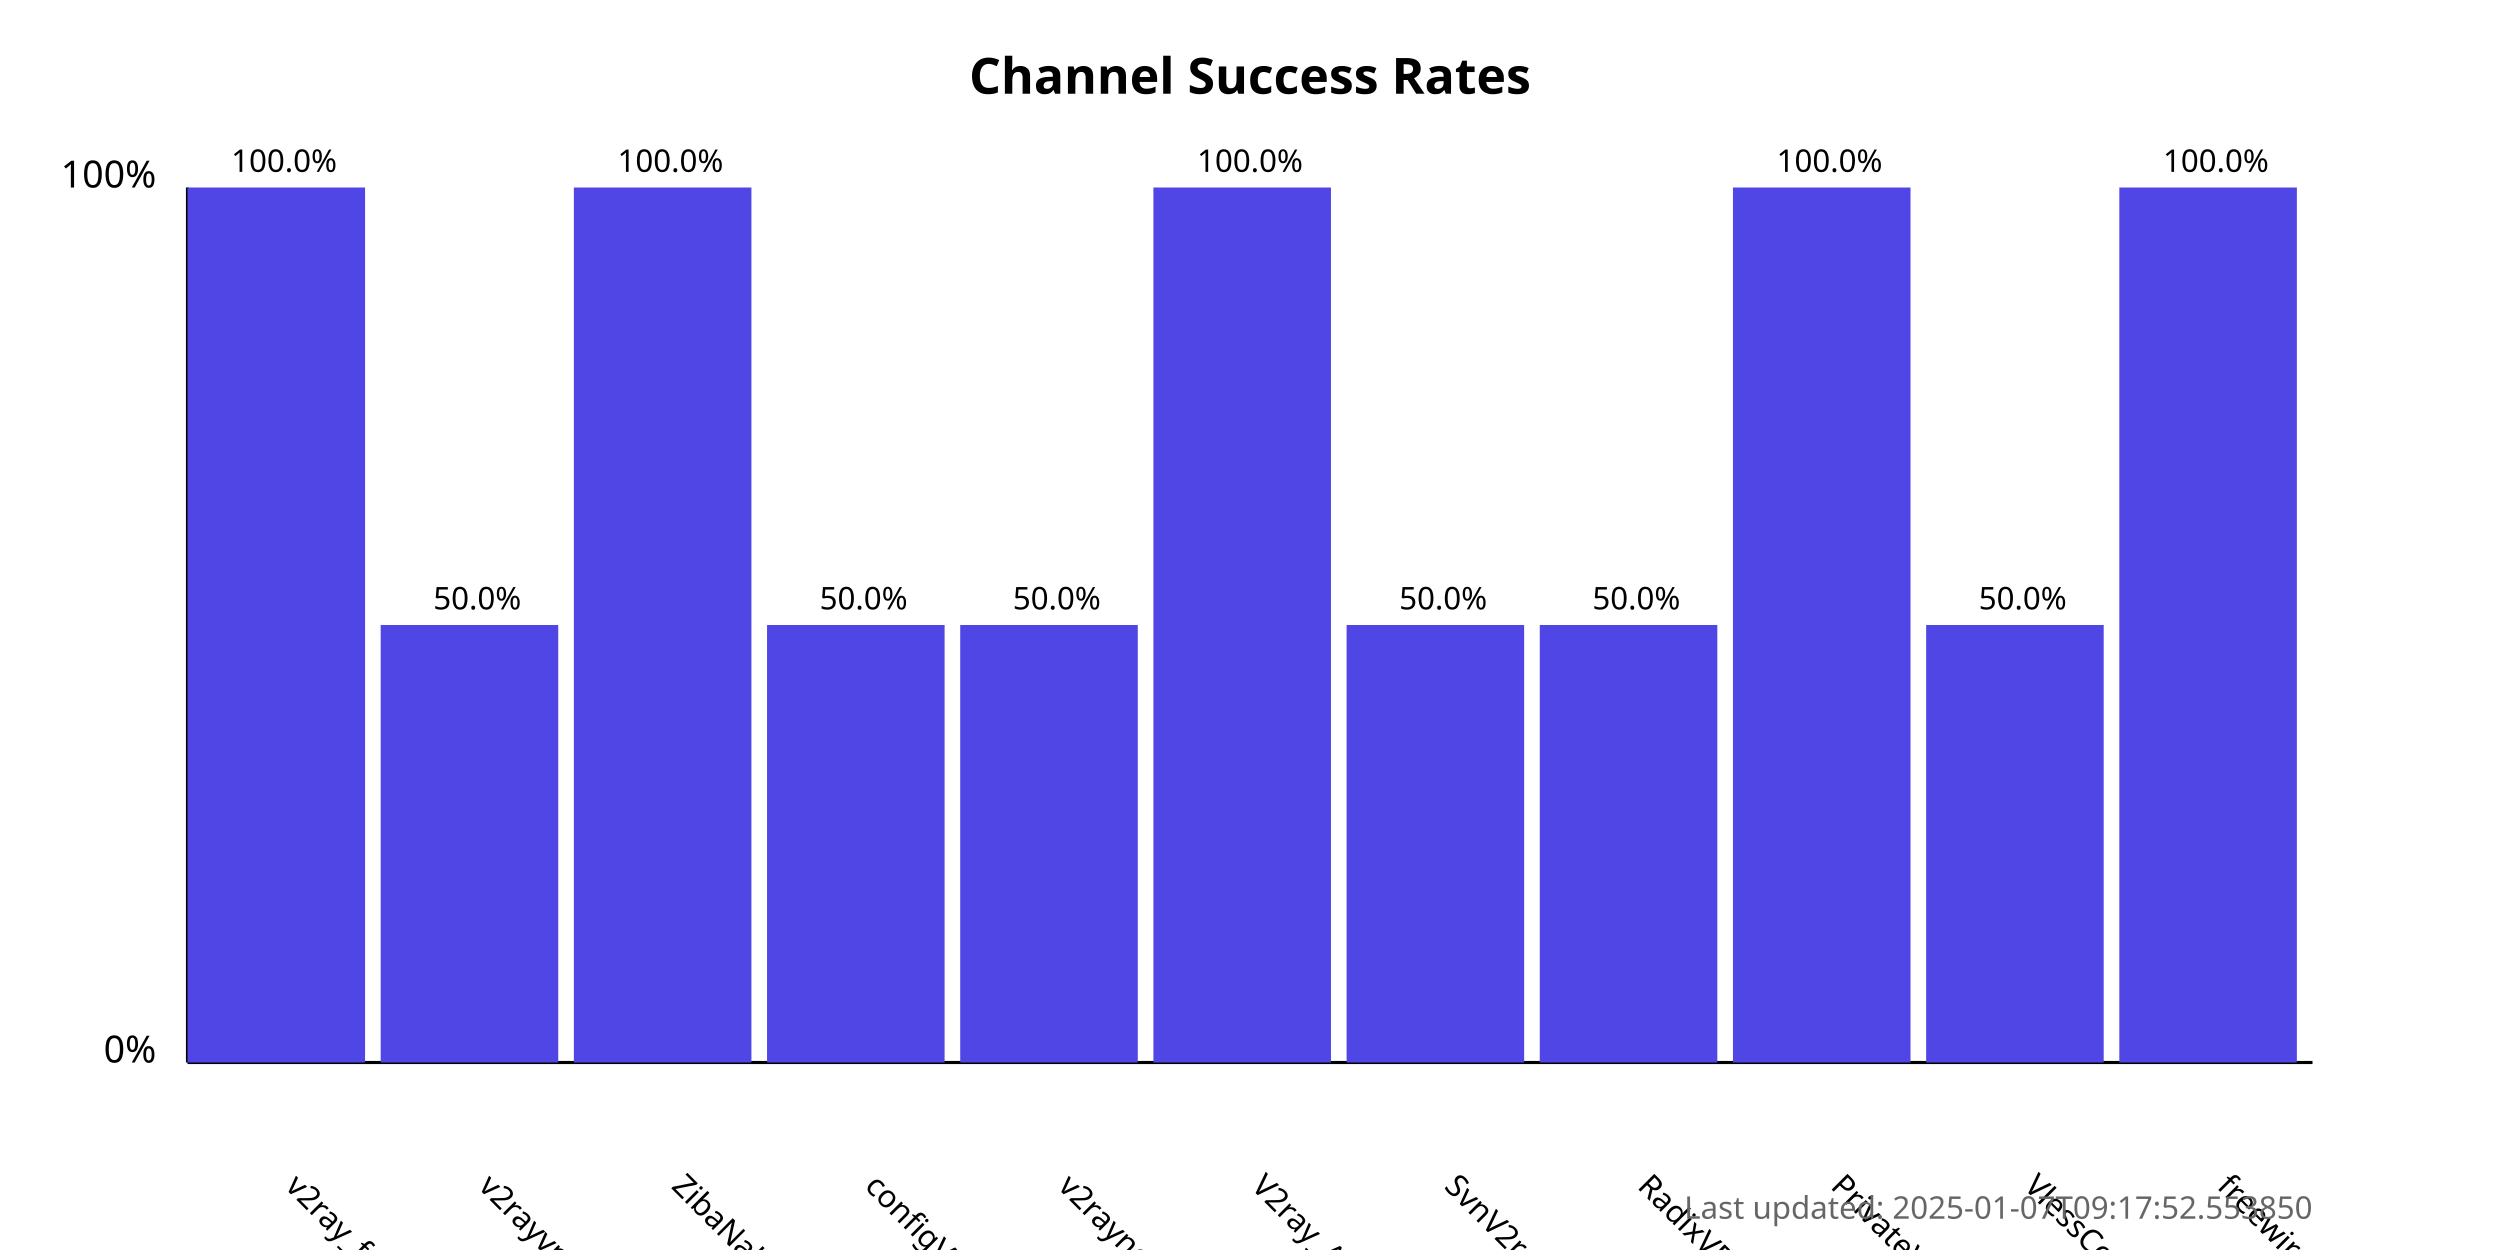
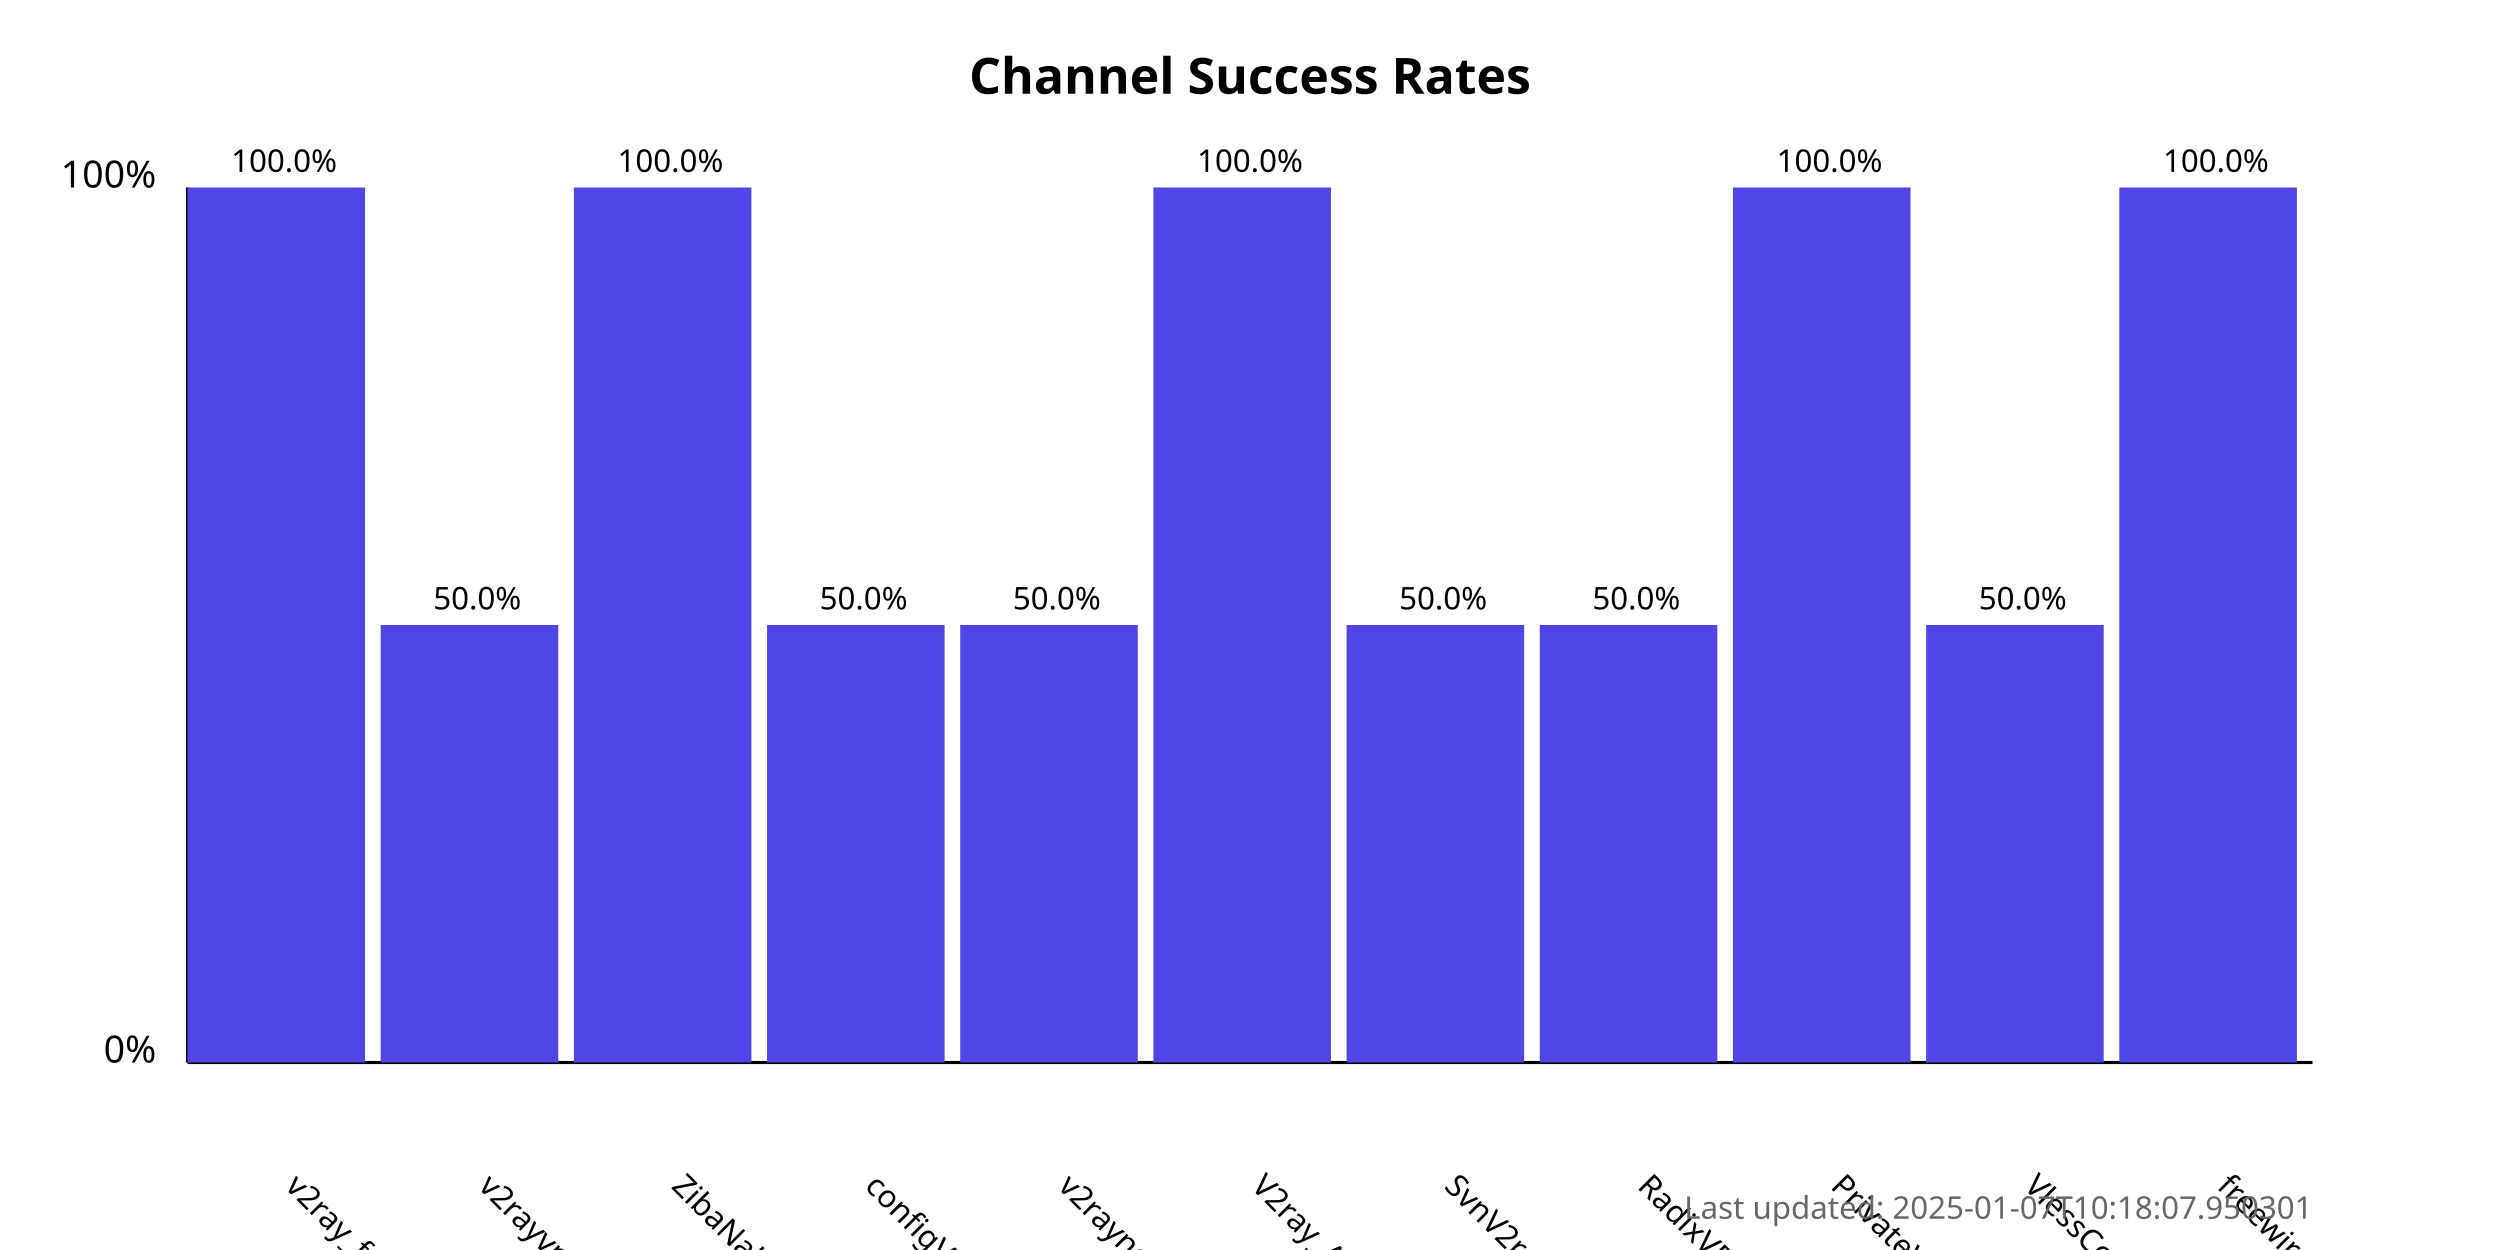
<svg xmlns="http://www.w3.org/2000/svg" width="800" height="400">
  <style>
            .chart-title { font: bold 16px sans-serif; }
            .axis-label { font: 12px sans-serif; }
            .tick-label { font: 10px sans-serif; }
            .bar { fill: #4f46e5; }
            .bar:hover { fill: #6366f1; }
            .timestamp { font: 10px sans-serif; fill: #666; }
        </style>
  <text x="400.0" y="30" text-anchor="middle" class="chart-title">
            Channel Success Rates
        </text>
  <line x1="60" y1="340" x2="60" y2="60" stroke="black" stroke-width="1" />
  <line x1="60" y1="340" x2="740" y2="340" stroke="black" stroke-width="1" />
  <text x="50" y="340" text-anchor="end" class="axis-label">0%</text>
  <text x="50" y="60" text-anchor="end" class="axis-label">100%</text>
  <g>
    <rect x="60" y="60.0" width="56.818" height="280.0" class="bar" />
    <text x="90.909" y="380" transform="rotate(45, 90.90909, 380)" text-anchor="start" class="tick-label">
                v2ray_free_conf
            </text>
    <text x="90.909" y="55.0" text-anchor="middle" class="tick-label">
                100.0%
            </text>
  </g>
  <g>
    <rect x="121.818" y="200.0" width="56.818" height="140.0" class="bar" />
    <text x="152.727" y="380" transform="rotate(45, 152.7273, 380)" text-anchor="start" class="tick-label">
                v2rayvpno
            </text>
    <text x="152.727" y="195.0" text-anchor="middle" class="tick-label">
                50.0%
            </text>
  </g>
  <g>
    <rect x="183.636" y="60.0" width="56.818" height="280.0" class="bar" />
    <text x="214.545" y="380" transform="rotate(45, 214.5455, 380)" text-anchor="start" class="tick-label">
                ZibaNabz
            </text>
    <text x="214.545" y="55.0" text-anchor="middle" class="tick-label">
                100.0%
            </text>
  </g>
  <g>
    <rect x="245.455" y="200.0" width="56.818" height="140.0" class="bar" />
    <text x="276.364" y="380" transform="rotate(45, 276.3636, 380)" text-anchor="start" class="tick-label">
                configV2rayForFree
            </text>
    <text x="276.364" y="195.0" text-anchor="middle" class="tick-label">
                50.0%
            </text>
  </g>
  <g>
    <rect x="307.273" y="200.0" width="56.818" height="140.0" class="bar" />
    <text x="338.182" y="380" transform="rotate(45, 338.1818, 380)" text-anchor="start" class="tick-label">
                v2rayngvpn
            </text>
    <text x="338.182" y="195.0" text-anchor="middle" class="tick-label">
                50.0%
            </text>
  </g>
  <g>
    <rect x="369.091" y="60.0" width="56.818" height="280.0" class="bar" />
    <text x="400.0" y="380" transform="rotate(45, 400.0, 380)" text-anchor="start" class="tick-label">
                V2ray_Alpha
            </text>
    <text x="400.0" y="55.0" text-anchor="middle" class="tick-label">
                100.0%
            </text>
  </g>
  <g>
    <rect x="430.909" y="200.0" width="56.818" height="140.0" class="bar" />
    <text x="461.818" y="380" transform="rotate(45, 461.8182, 380)" text-anchor="start" class="tick-label">
                SvnV2ray
            </text>
    <text x="461.818" y="195.0" text-anchor="middle" class="tick-label">
                50.0%
            </text>
  </g>
  <g>
    <rect x="492.727" y="200.0" width="56.818" height="140.0" class="bar" />
    <text x="523.636" y="380" transform="rotate(45, 523.6364, 380)" text-anchor="start" class="tick-label">
                RadixVPN
            </text>
    <text x="523.636" y="195.0" text-anchor="middle" class="tick-label">
                50.0%
            </text>
  </g>
  <g>
    <rect x="554.545" y="60.0" width="56.818" height="280.0" class="bar" />
    <text x="585.455" y="380" transform="rotate(45, 585.4545, 380)" text-anchor="start" class="tick-label">
                PrivateVPNs
            </text>
    <text x="585.455" y="55.0" text-anchor="middle" class="tick-label">
                100.0%
            </text>
  </g>
  <g>
    <rect x="616.364" y="200.0" width="56.818" height="140.0" class="bar" />
    <text x="647.273" y="380" transform="rotate(45, 647.2727, 380)" text-anchor="start" class="tick-label">
                VlessConfig
            </text>
    <text x="647.273" y="195.0" text-anchor="middle" class="tick-label">
                50.0%
            </text>
  </g>
  <g>
    <rect x="678.182" y="60.0" width="56.818" height="280.0" class="bar" />
    <text x="709.091" y="380" transform="rotate(45, 709.0909, 380)" text-anchor="start" class="tick-label">
                freewireguard
            </text>
    <text x="709.091" y="55.0" text-anchor="middle" class="tick-label">
                100.0%
            </text>
  </g>
  <text x="740" y="390" text-anchor="end" class="timestamp">
-             Last updated: 2025-01-07T09:17:52.553850
+             Last updated: 2025-01-07T10:18:07.950301
        </text>
</svg>
